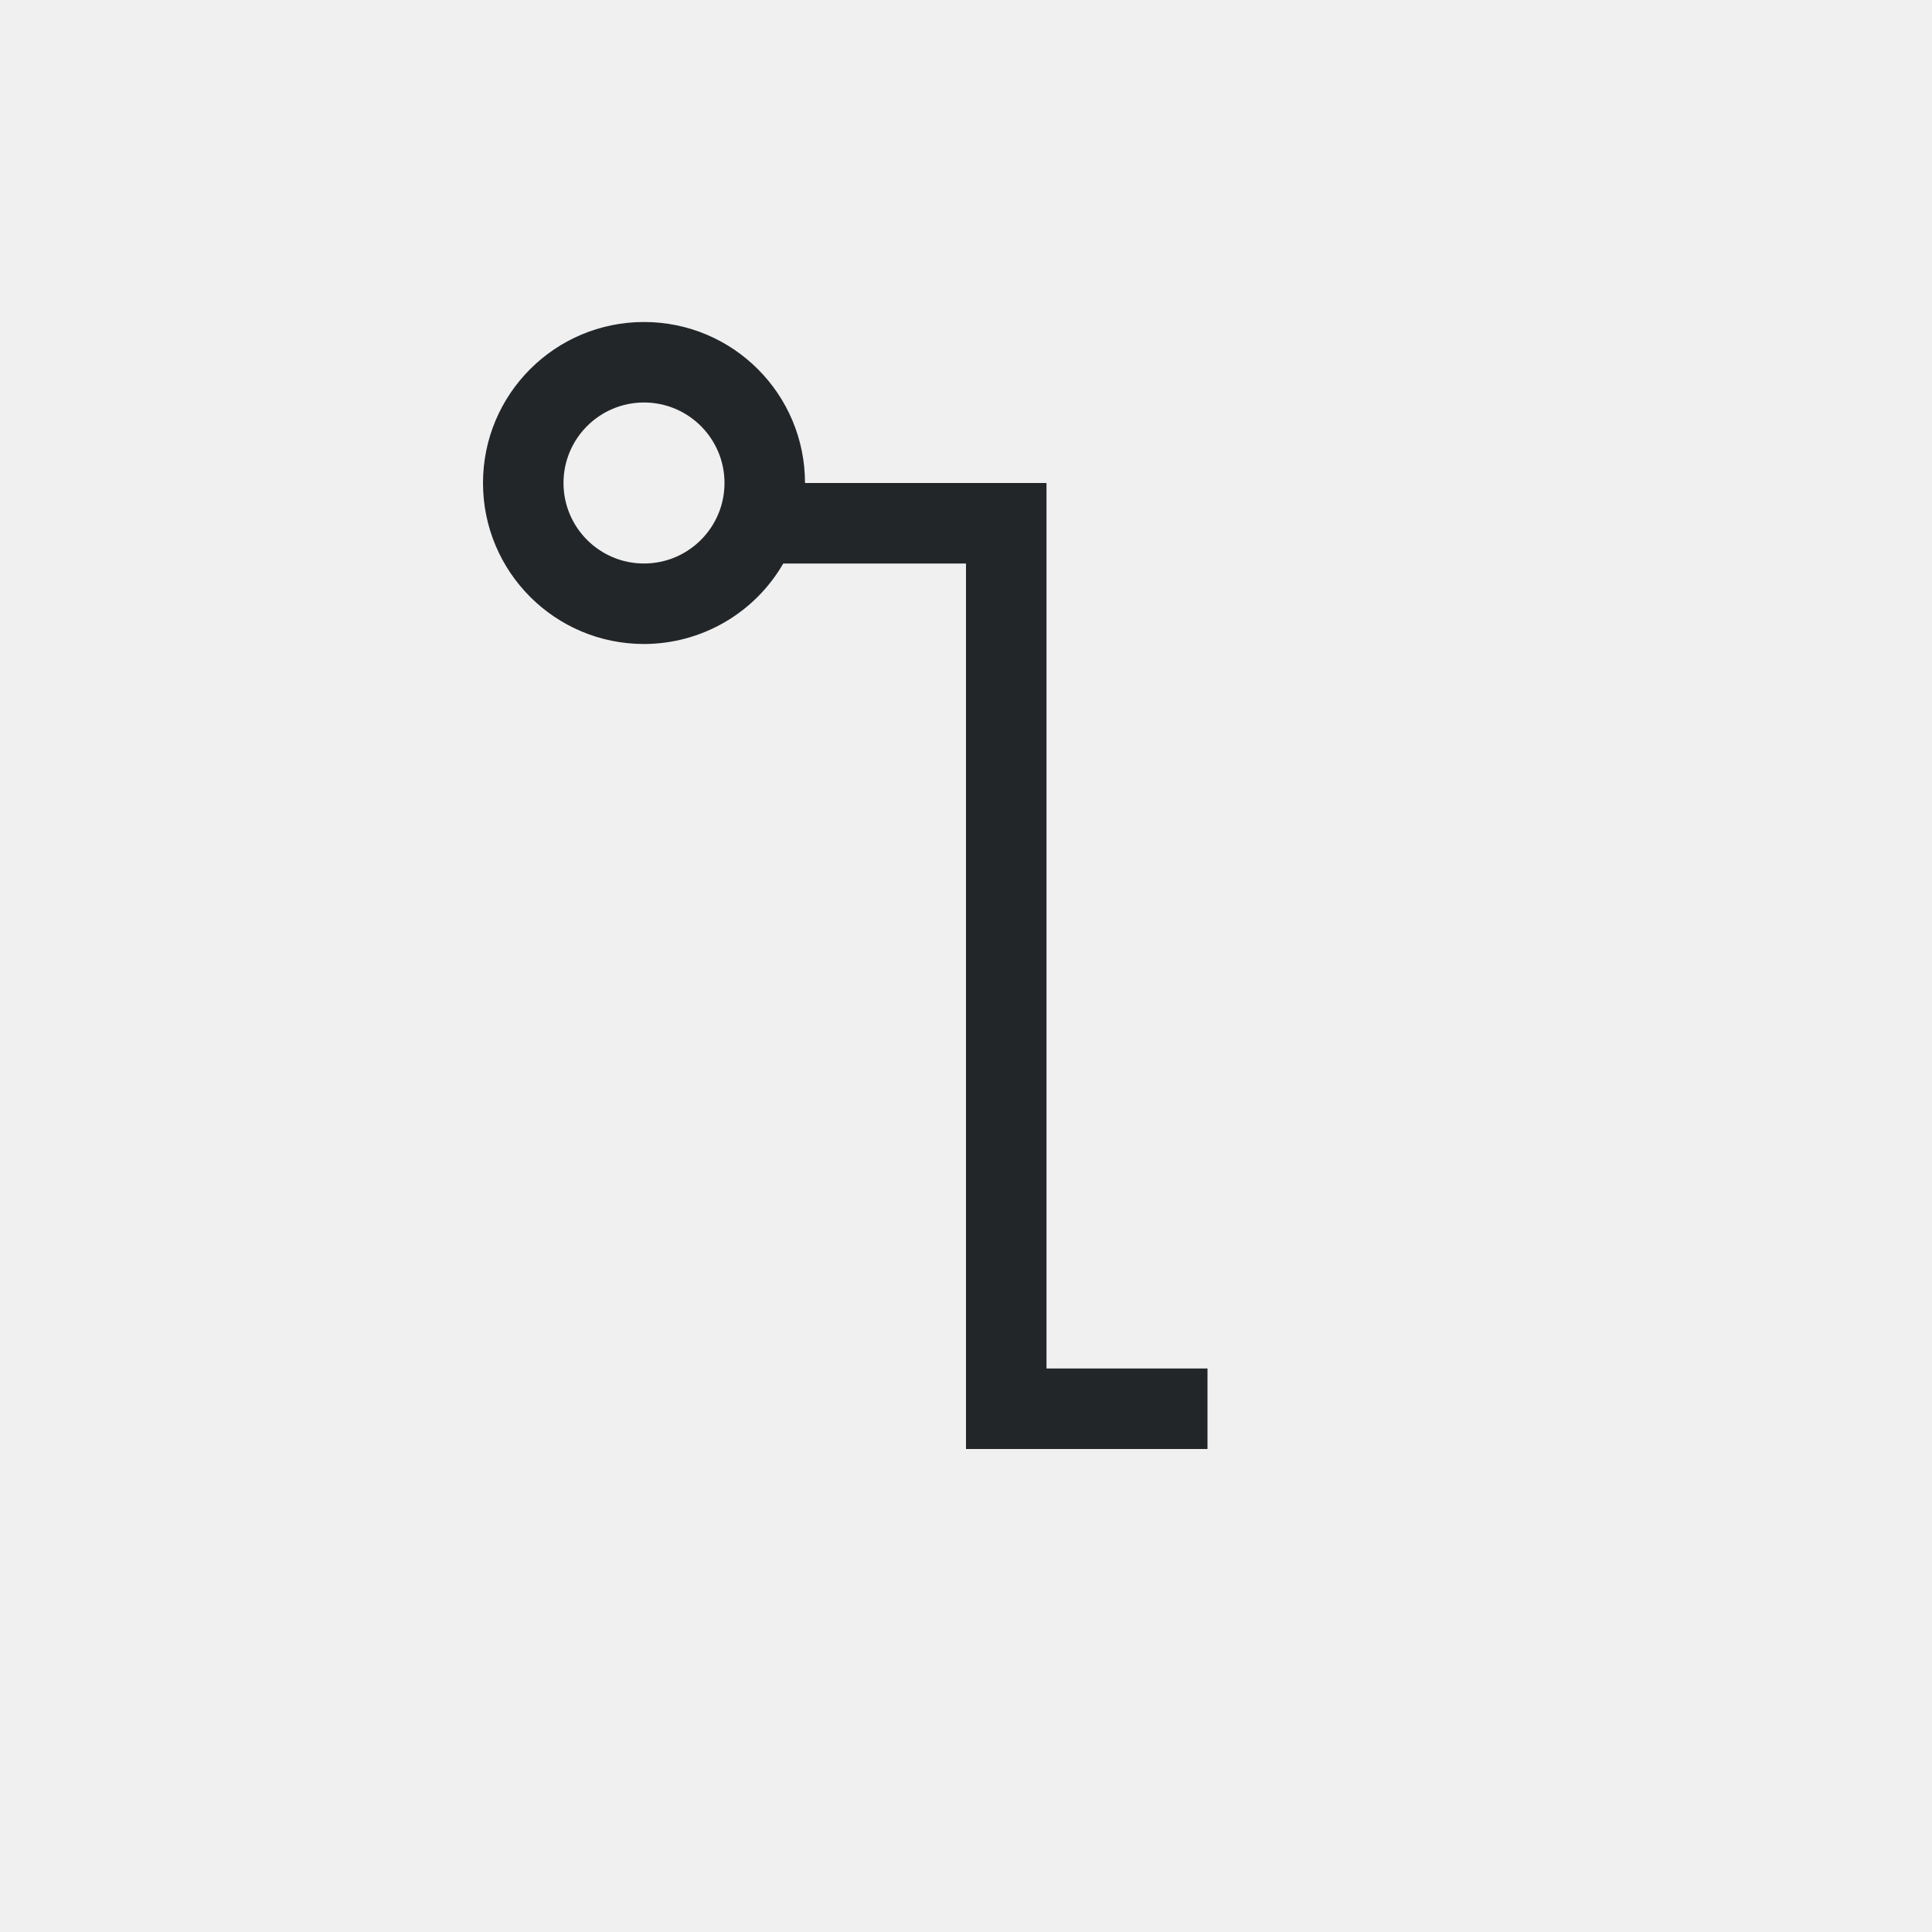
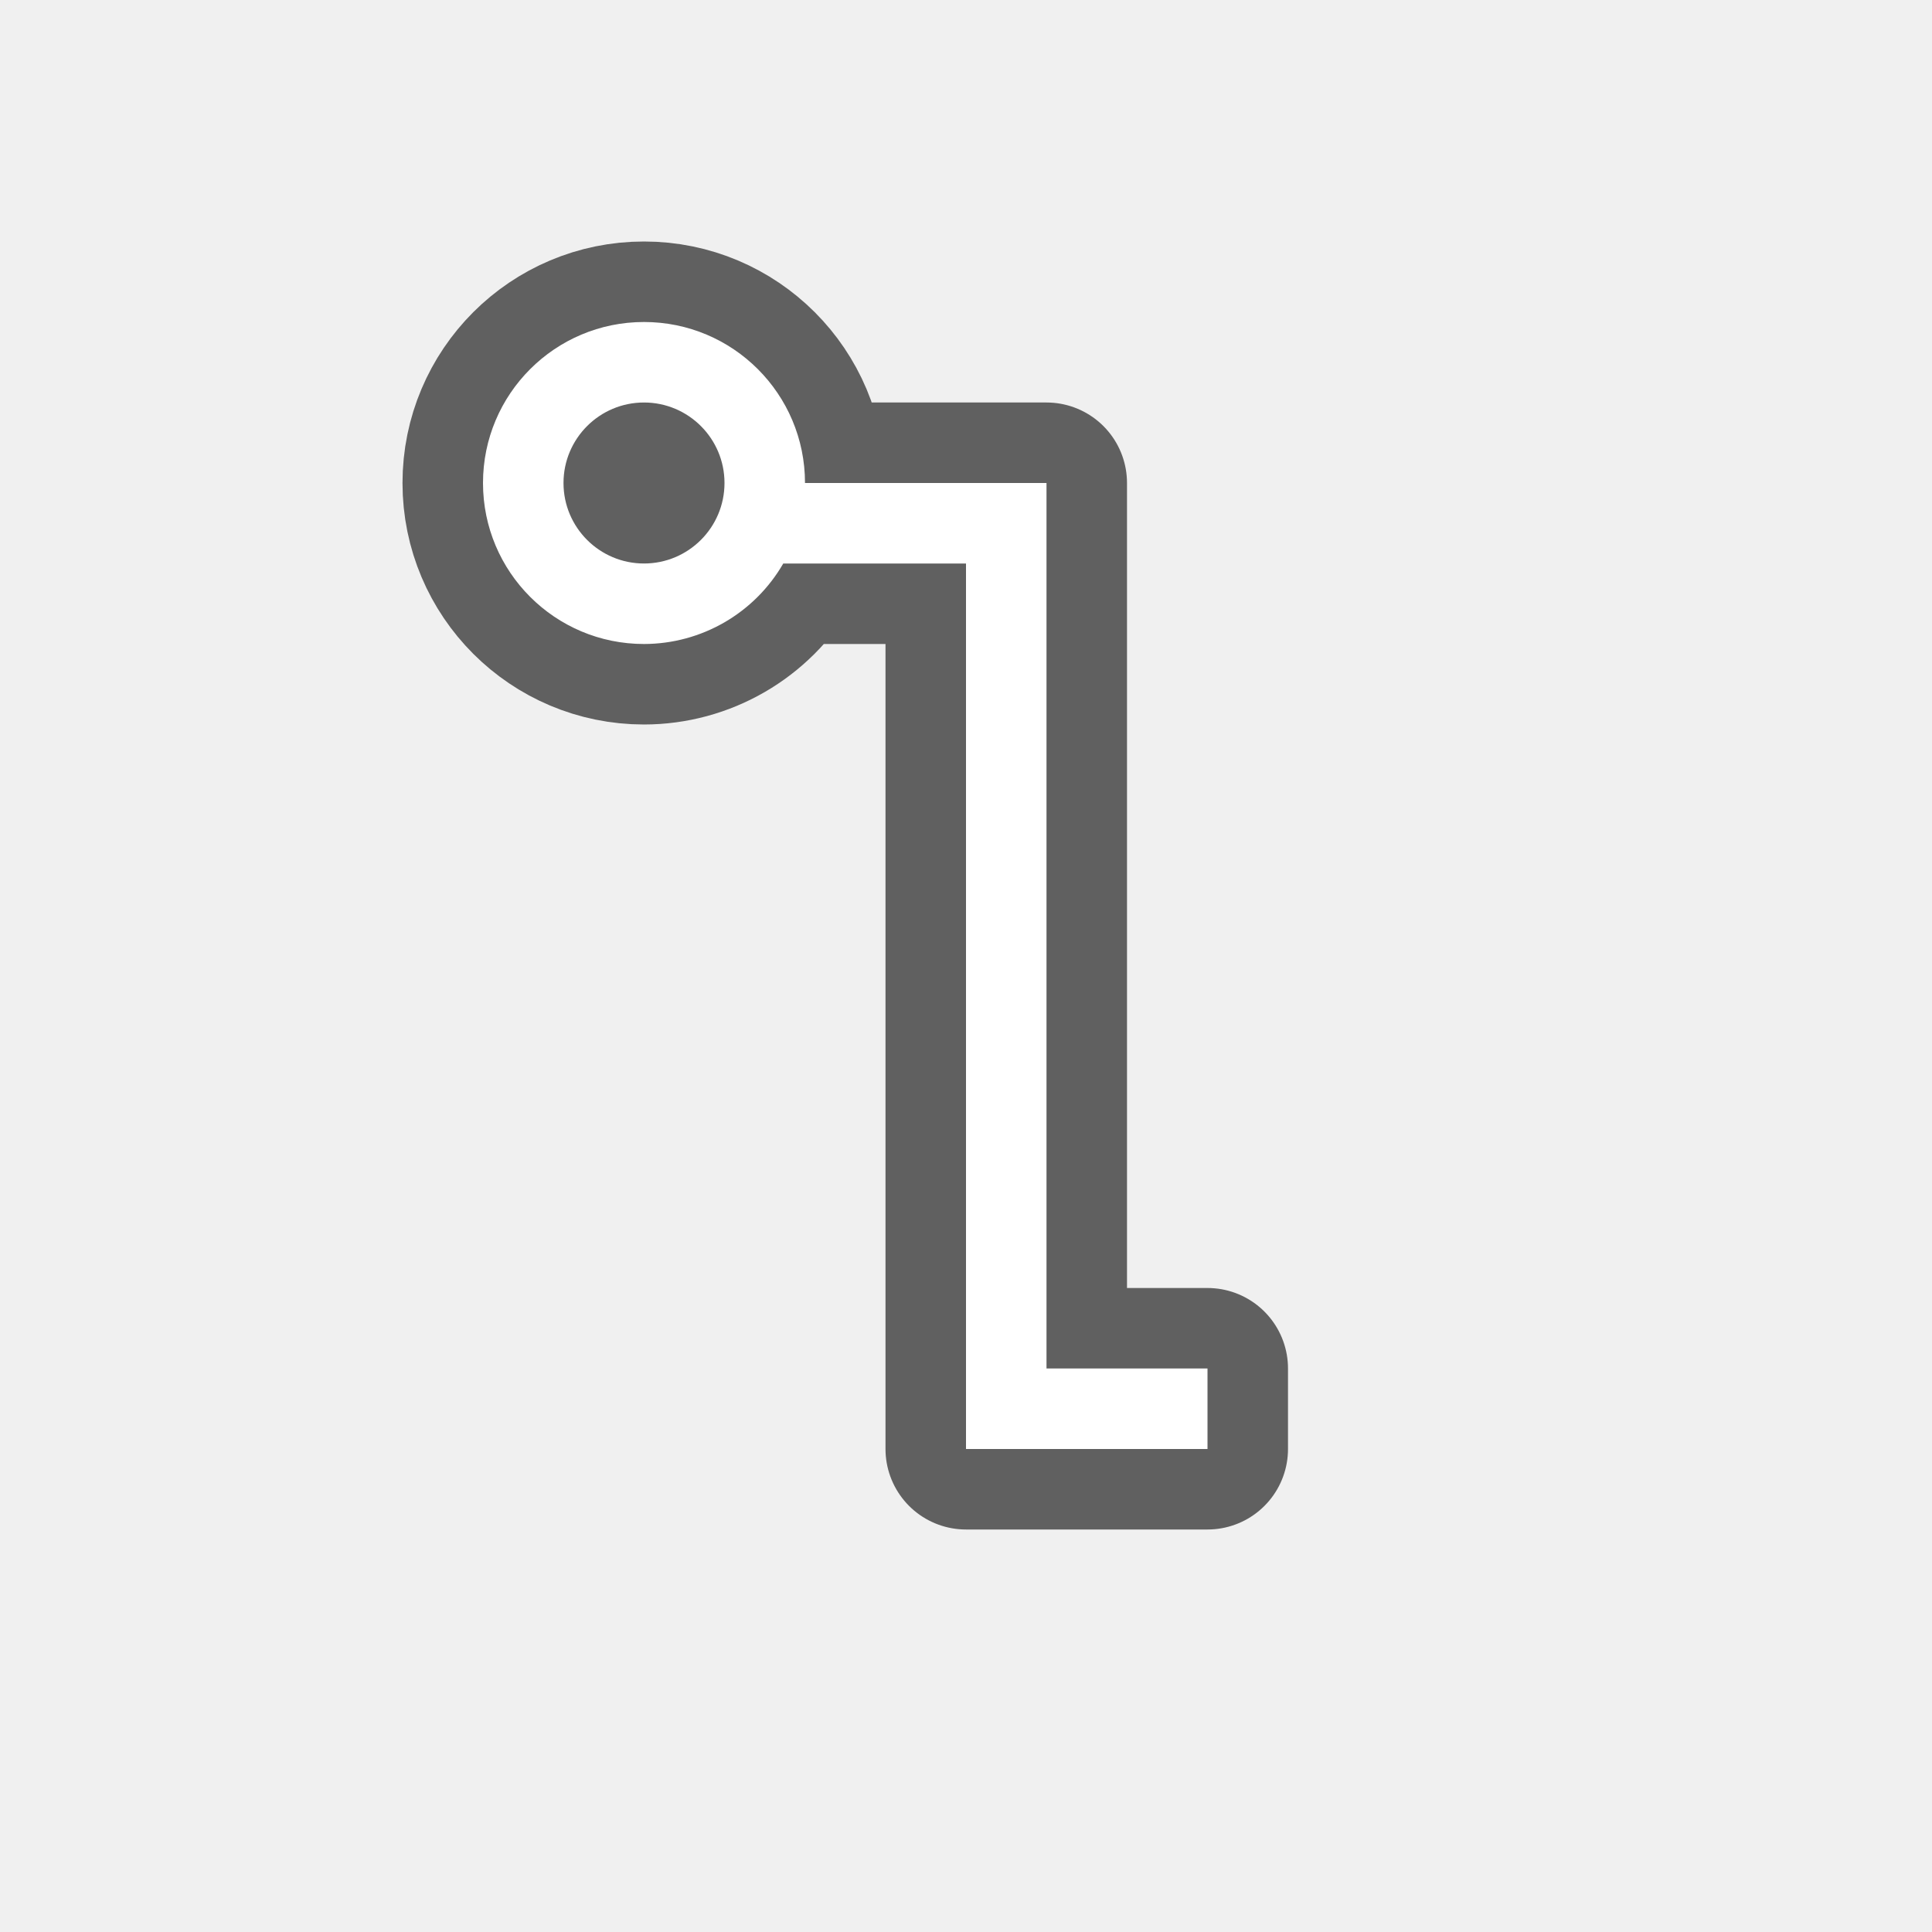
- <svg xmlns="http://www.w3.org/2000/svg" viewBox="0 0 24 24">
-   <path d="m8 4c-1.105 0-2 .895-2 2s.895 2 2 2c.714-.001 1.373-.382 1.73-1h2.27v11h1 .715 1.285v-.562-.438h-2v-11h-3c0-1.105-.895-2-2-2zm0 1c.552 0 1 .448 1 1s-.448 1-1 1-1-.448-1-1 .448-1 1-1z" fill="#232629" />
+ <svg xmlns="http://www.w3.org/2000/svg" viewBox="0 0 24 24" version="1.1" id="svg4">
+   <defs id="defs8" />
+   <path style="fill:#000000;stroke:#000000;opacity:0.6;stroke-width:2;stroke-miterlimit:4;stroke-dasharray:none;stroke-linejoin:round" id="path817" fill="#232629" d="m8 4c-1.105 0-2 .895-2 2s.895 2 2 2c.714-.001 1.373-.382 1.73-1h2.27v11h1 .715 1.285v-.562-.438h-2v-11h-3c0-1.105-.895-2-2-2zm0 1c.552 0 1 .448 1 1s-.448 1-1 1-1-.448-1-1 .448-1 1-1z" />
+   <path d="m8 4c-1.105 0-2 .895-2 2s.895 2 2 2c.714-.001 1.373-.382 1.73-1h2.27v11h1 .715 1.285v-.562-.438h-2v-11h-3c0-1.105-.895-2-2-2zm0 1c.552 0 1 .448 1 1s-.448 1-1 1-1-.448-1-1 .448-1 1-1z" fill="#232629" id="path2" style="fill:#ffffff" />
</svg>
